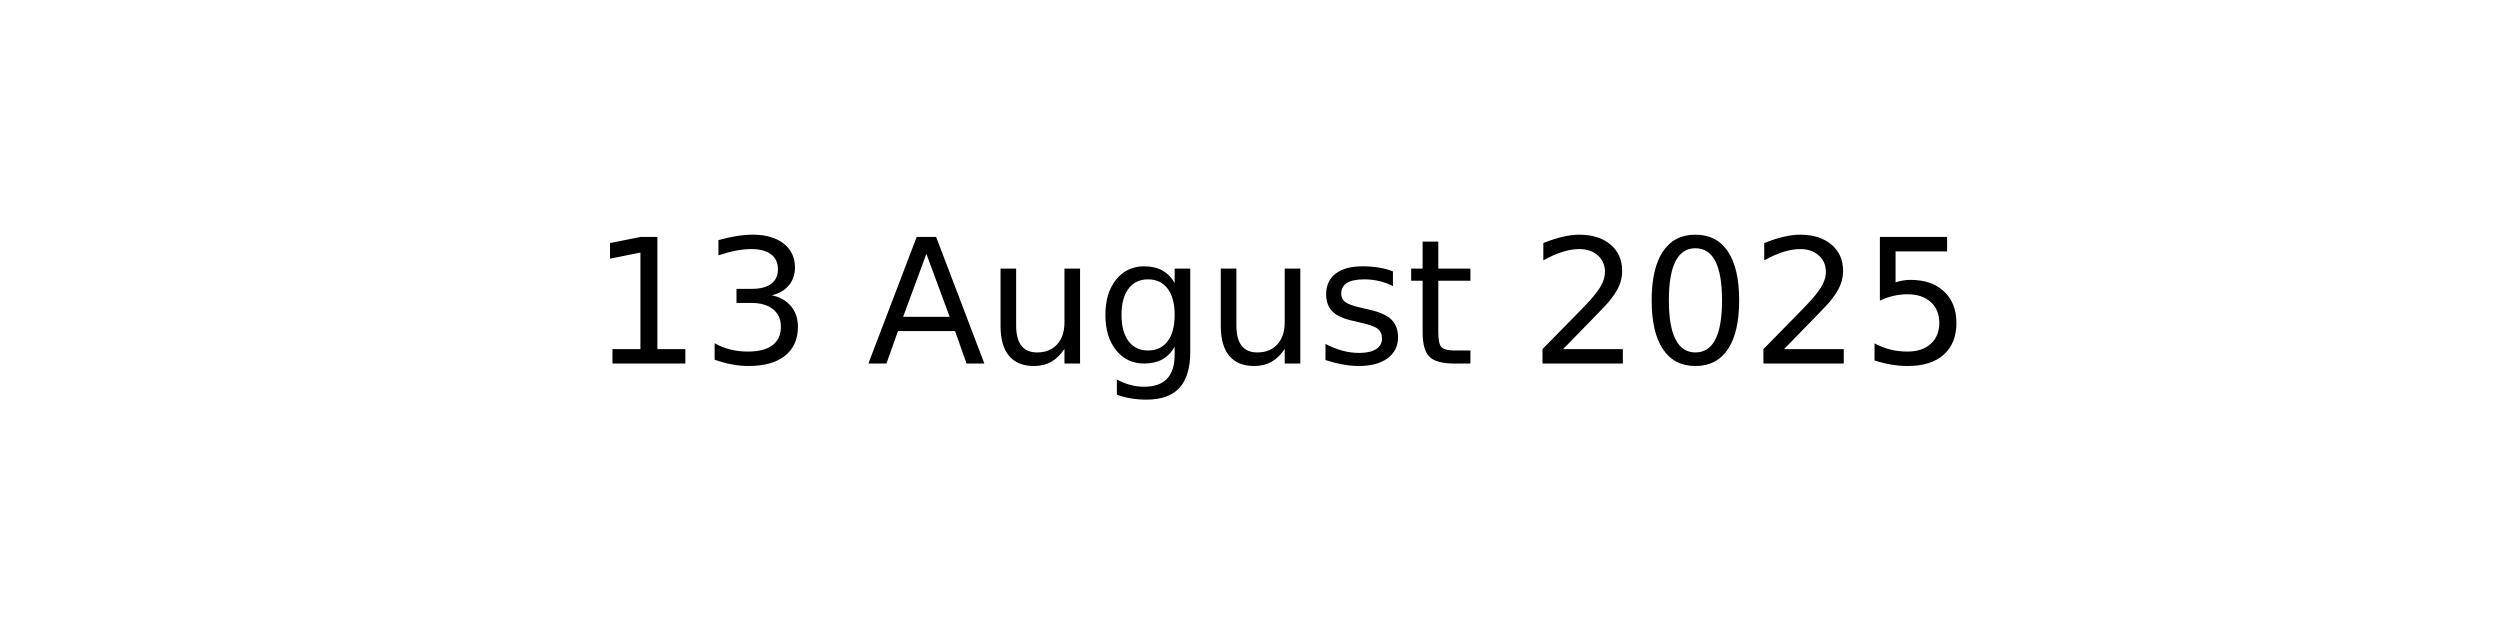
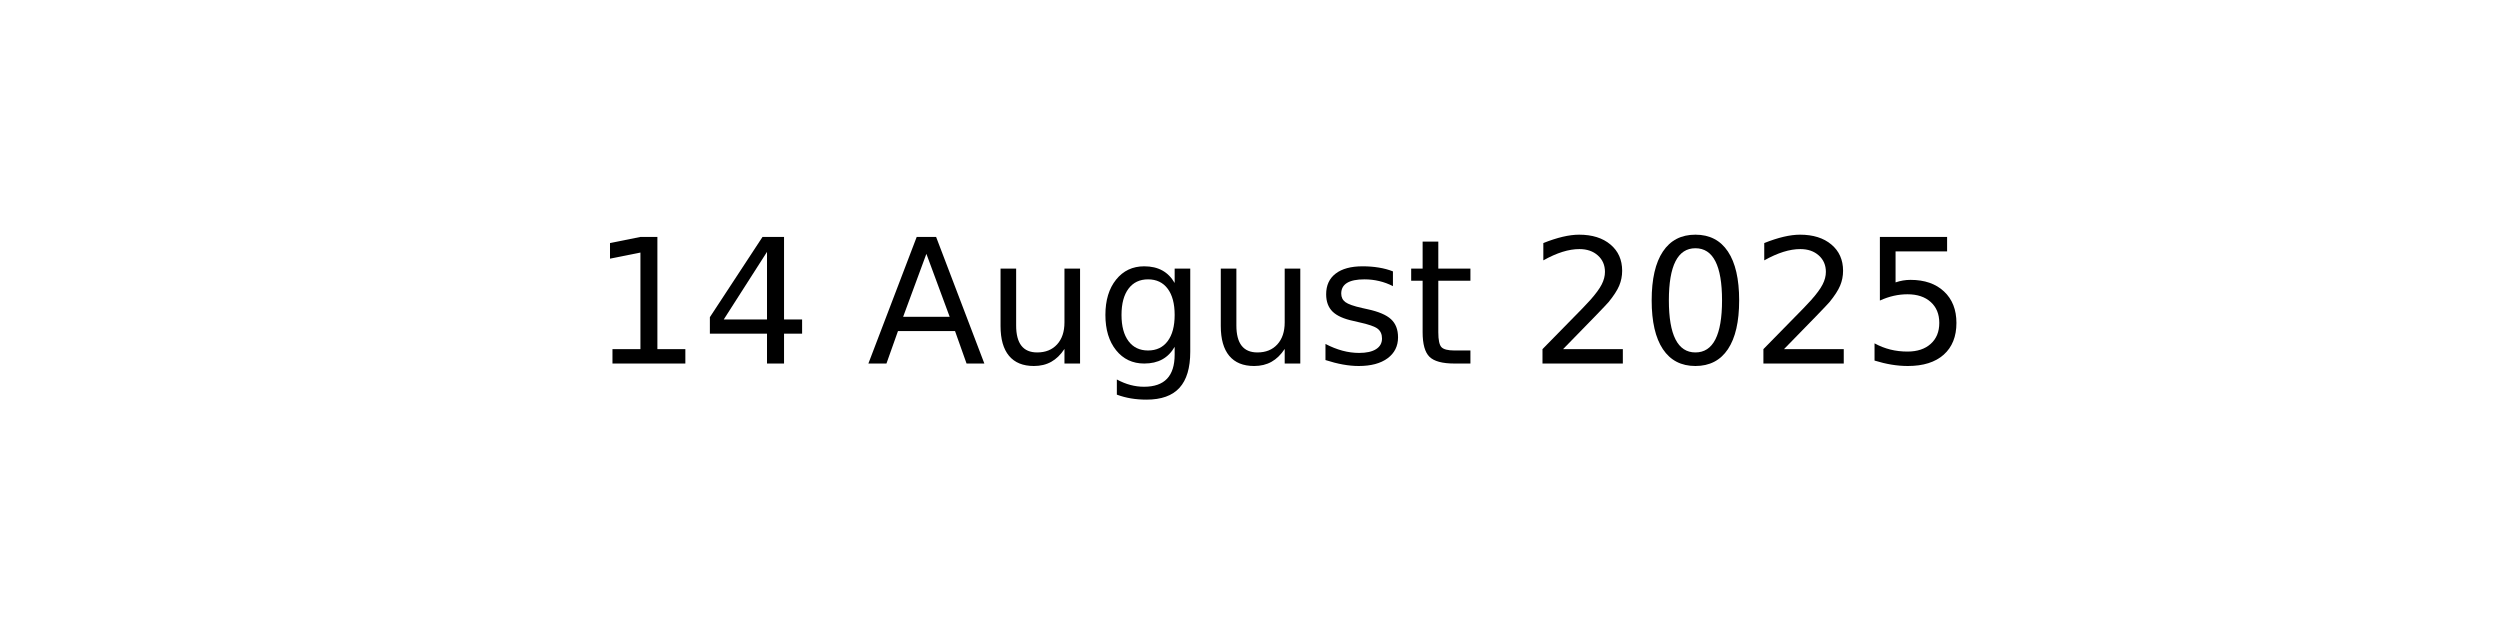
<svg xmlns="http://www.w3.org/2000/svg" xmlns:xlink="http://www.w3.org/1999/xlink" width="144pt" height="36pt" viewBox="0 0 144 36" version="1.1">
  <defs>
    <style type="text/css">*{stroke-linejoin: round; stroke-linecap: butt}</style>
  </defs>
  <g id="figure_1">
    <g id="axes_1">
      <g id="text_1">
        <g transform="translate(34.0375 20.93937) scale(0.1 -0.1)">
          <defs>
            <path id="DejaVuSans-31" d="M 794 531  L 1825 531  L 1825 4091  L 703 3866  L 703 4441  L 1819 4666  L 2450 4666  L 2450 531  L 3481 531  L 3481 0  L 794 0  L 794 531  z " transform="scale(0.015625)" />
-             <path id="DejaVuSans-33" d="M 2597 2516  Q 3050 2419 3304 2112  Q 3559 1806 3559 1356  Q 3559 666 3084 287  Q 2609 -91 1734 -91  Q 1441 -91 1130 -33  Q 819 25 488 141  L 488 750  Q 750 597 1062 519  Q 1375 441 1716 441  Q 2309 441 2620 675  Q 2931 909 2931 1356  Q 2931 1769 2642 2001  Q 2353 2234 1838 2234  L 1294 2234  L 1294 2753  L 1863 2753  Q 2328 2753 2575 2939  Q 2822 3125 2822 3475  Q 2822 3834 2567 4026  Q 2313 4219 1838 4219  Q 1578 4219 1281 4162  Q 984 4106 628 3988  L 628 4550  Q 988 4650 1302 4700  Q 1616 4750 1894 4750  Q 2613 4750 3031 4423  Q 3450 4097 3450 3541  Q 3450 3153 3228 2886  Q 3006 2619 2597 2516  z " transform="scale(0.015625)" />
+             <path id="DejaVuSans-34" d="M 2419 4116  L 825 1625  L 2419 1625  L 2419 4116  z M 2253 4666  L 3047 4666  L 3047 1625  L 3713 1625  L 3713 1100  L 3047 1100  L 3047 0  L 2419 0  L 2419 1100  L 313 1100  L 313 1709  L 2253 4666  z " transform="scale(0.015625)" />
            <path id="DejaVuSans-20" transform="scale(0.015625)" />
            <path id="DejaVuSans-41" d="M 2188 4044  L 1331 1722  L 3047 1722  L 2188 4044  z M 1831 4666  L 2547 4666  L 4325 0  L 3669 0  L 3244 1197  L 1141 1197  L 716 0  L 50 0  L 1831 4666  z " transform="scale(0.015625)" />
            <path id="DejaVuSans-75" d="M 544 1381  L 544 3500  L 1119 3500  L 1119 1403  Q 1119 906 1312 657  Q 1506 409 1894 409  Q 2359 409 2629 706  Q 2900 1003 2900 1516  L 2900 3500  L 3475 3500  L 3475 0  L 2900 0  L 2900 538  Q 2691 219 2414 64  Q 2138 -91 1772 -91  Q 1169 -91 856 284  Q 544 659 544 1381  z M 1991 3584  L 1991 3584  z " transform="scale(0.015625)" />
            <path id="DejaVuSans-67" d="M 2906 1791  Q 2906 2416 2648 2759  Q 2391 3103 1925 3103  Q 1463 3103 1205 2759  Q 947 2416 947 1791  Q 947 1169 1205 825  Q 1463 481 1925 481  Q 2391 481 2648 825  Q 2906 1169 2906 1791  z M 3481 434  Q 3481 -459 3084 -895  Q 2688 -1331 1869 -1331  Q 1566 -1331 1297 -1286  Q 1028 -1241 775 -1147  L 775 -588  Q 1028 -725 1275 -790  Q 1522 -856 1778 -856  Q 2344 -856 2625 -561  Q 2906 -266 2906 331  L 2906 616  Q 2728 306 2450 153  Q 2172 0 1784 0  Q 1141 0 747 490  Q 353 981 353 1791  Q 353 2603 747 3093  Q 1141 3584 1784 3584  Q 2172 3584 2450 3431  Q 2728 3278 2906 2969  L 2906 3500  L 3481 3500  L 3481 434  z " transform="scale(0.015625)" />
            <path id="DejaVuSans-73" d="M 2834 3397  L 2834 2853  Q 2591 2978 2328 3040  Q 2066 3103 1784 3103  Q 1356 3103 1142 2972  Q 928 2841 928 2578  Q 928 2378 1081 2264  Q 1234 2150 1697 2047  L 1894 2003  Q 2506 1872 2764 1633  Q 3022 1394 3022 966  Q 3022 478 2636 193  Q 2250 -91 1575 -91  Q 1294 -91 989 -36  Q 684 19 347 128  L 347 722  Q 666 556 975 473  Q 1284 391 1588 391  Q 1994 391 2212 530  Q 2431 669 2431 922  Q 2431 1156 2273 1281  Q 2116 1406 1581 1522  L 1381 1569  Q 847 1681 609 1914  Q 372 2147 372 2553  Q 372 3047 722 3315  Q 1072 3584 1716 3584  Q 2034 3584 2315 3537  Q 2597 3491 2834 3397  z " transform="scale(0.015625)" />
            <path id="DejaVuSans-74" d="M 1172 4494  L 1172 3500  L 2356 3500  L 2356 3053  L 1172 3053  L 1172 1153  Q 1172 725 1289 603  Q 1406 481 1766 481  L 2356 481  L 2356 0  L 1766 0  Q 1100 0 847 248  Q 594 497 594 1153  L 594 3053  L 172 3053  L 172 3500  L 594 3500  L 594 4494  L 1172 4494  z " transform="scale(0.015625)" />
            <path id="DejaVuSans-32" d="M 1228 531  L 3431 531  L 3431 0  L 469 0  L 469 531  Q 828 903 1448 1529  Q 2069 2156 2228 2338  Q 2531 2678 2651 2914  Q 2772 3150 2772 3378  Q 2772 3750 2511 3984  Q 2250 4219 1831 4219  Q 1534 4219 1204 4116  Q 875 4013 500 3803  L 500 4441  Q 881 4594 1212 4672  Q 1544 4750 1819 4750  Q 2544 4750 2975 4387  Q 3406 4025 3406 3419  Q 3406 3131 3298 2873  Q 3191 2616 2906 2266  Q 2828 2175 2409 1742  Q 1991 1309 1228 531  z " transform="scale(0.015625)" />
            <path id="DejaVuSans-30" d="M 2034 4250  Q 1547 4250 1301 3770  Q 1056 3291 1056 2328  Q 1056 1369 1301 889  Q 1547 409 2034 409  Q 2525 409 2770 889  Q 3016 1369 3016 2328  Q 3016 3291 2770 3770  Q 2525 4250 2034 4250  z M 2034 4750  Q 2819 4750 3233 4129  Q 3647 3509 3647 2328  Q 3647 1150 3233 529  Q 2819 -91 2034 -91  Q 1250 -91 836 529  Q 422 1150 422 2328  Q 422 3509 836 4129  Q 1250 4750 2034 4750  z " transform="scale(0.015625)" />
            <path id="DejaVuSans-35" d="M 691 4666  L 3169 4666  L 3169 4134  L 1269 4134  L 1269 2991  Q 1406 3038 1543 3061  Q 1681 3084 1819 3084  Q 2600 3084 3056 2656  Q 3513 2228 3513 1497  Q 3513 744 3044 326  Q 2575 -91 1722 -91  Q 1428 -91 1123 -41  Q 819 9 494 109  L 494 744  Q 775 591 1075 516  Q 1375 441 1709 441  Q 2250 441 2565 725  Q 2881 1009 2881 1497  Q 2881 1984 2565 2268  Q 2250 2553 1709 2553  Q 1456 2553 1204 2497  Q 953 2441 691 2322  L 691 4666  z " transform="scale(0.015625)" />
          </defs>
          <use xlink:href="#DejaVuSans-31" />
-           <use xlink:href="#DejaVuSans-33" x="63.623" />
+           <use xlink:href="#DejaVuSans-34" x="63.623" />
          <use xlink:href="#DejaVuSans-20" x="127.246" />
          <use xlink:href="#DejaVuSans-41" x="159.033" />
          <use xlink:href="#DejaVuSans-75" x="227.441" />
          <use xlink:href="#DejaVuSans-67" x="290.82" />
          <use xlink:href="#DejaVuSans-75" x="354.297" />
          <use xlink:href="#DejaVuSans-73" x="417.676" />
          <use xlink:href="#DejaVuSans-74" x="469.775" />
          <use xlink:href="#DejaVuSans-20" x="508.984" />
          <use xlink:href="#DejaVuSans-32" x="540.771" />
          <use xlink:href="#DejaVuSans-30" x="604.395" />
          <use xlink:href="#DejaVuSans-32" x="668.018" />
          <use xlink:href="#DejaVuSans-35" x="731.641" />
        </g>
      </g>
    </g>
  </g>
</svg>
